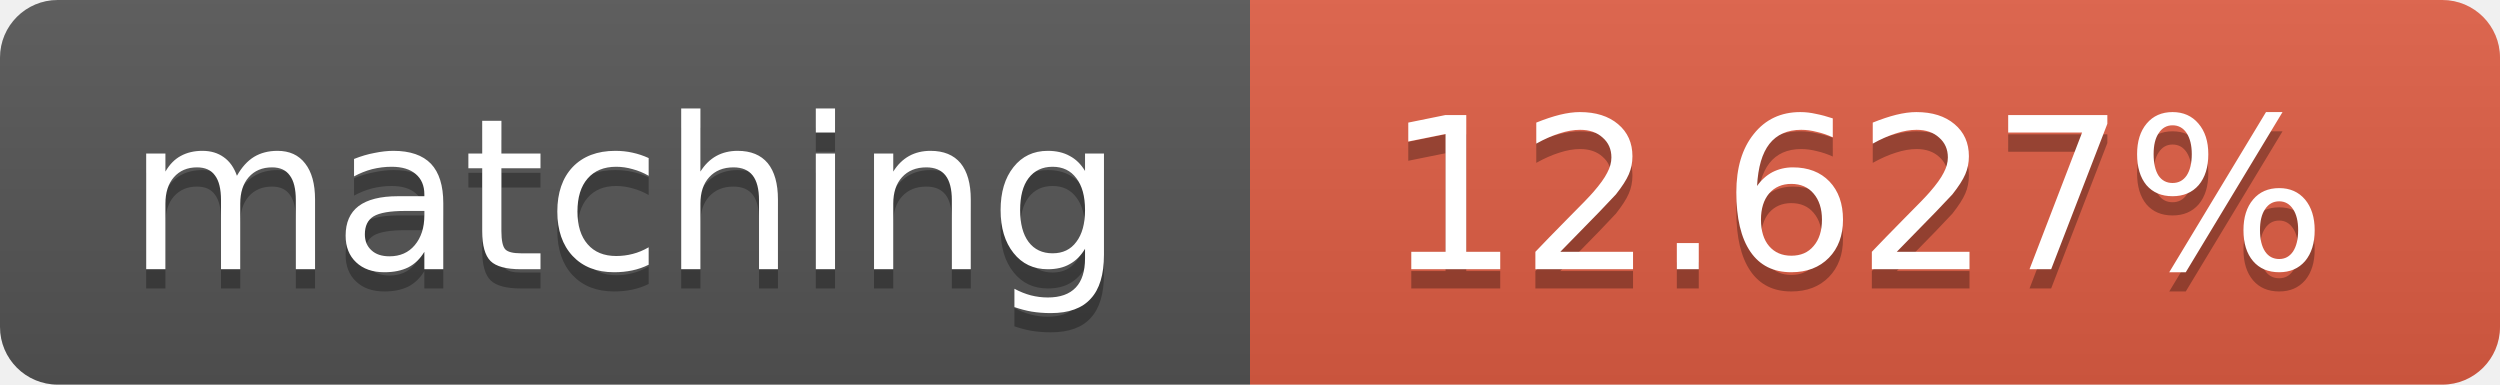
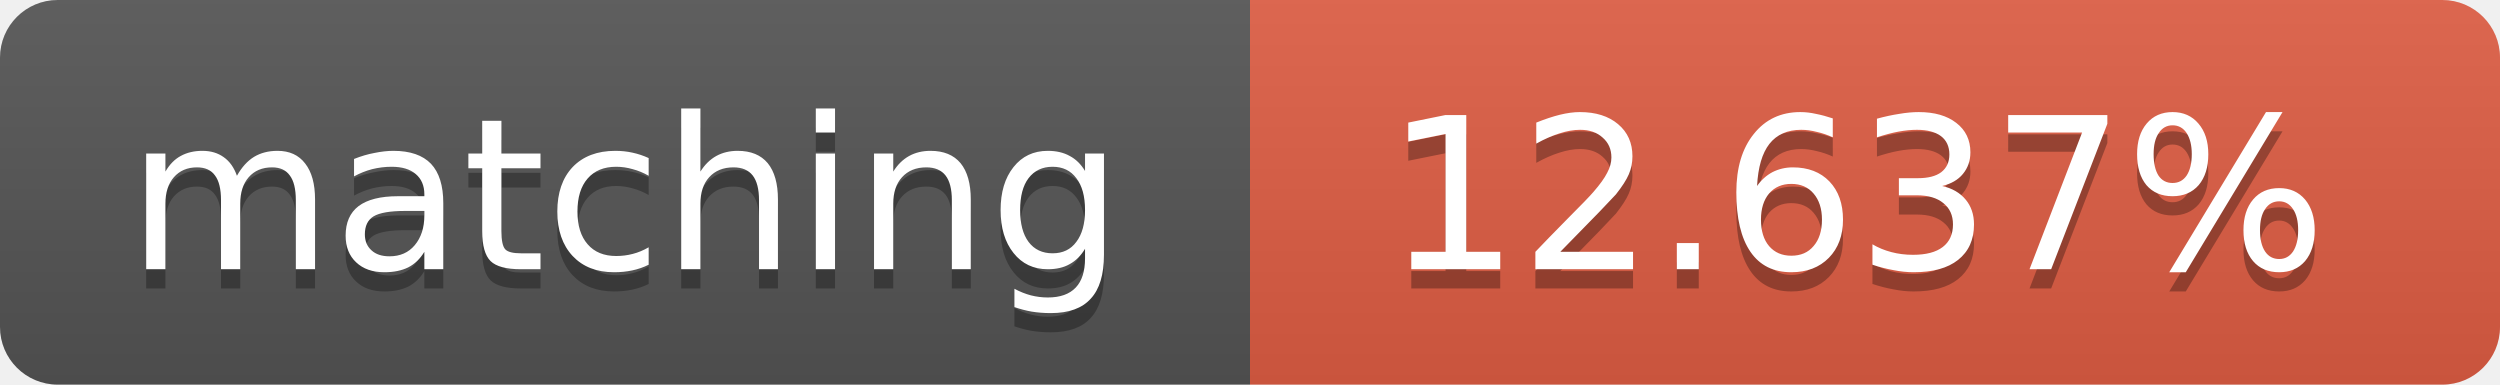
<svg xmlns="http://www.w3.org/2000/svg" width="130" height="20">
  <linearGradient id="b" x2="0" y2="100%">
    <stop offset="0" stop-color="#bbb" stop-opacity=".1" />
    <stop offset="1" stop-opacity=".1" />
  </linearGradient>
  <clipPath id="a">
    <rect width="130" height="20" rx="3" fill="#fff" />
  </clipPath>
  <g clip-path="url(#a)">
    <path fill="#555" d="M0 0h65v20H0z" />
    <path fill="#e05d44" d="M65 0h65v20H65z" />
    <path fill="url(#b)" d="M0 0h130v20H0z" />
  </g>
  <g fill="#fff" text-anchor="middle" font-family="DejaVu Sans,Verdana,Geneva,sans-serif" font-size="11">
    <text x="32.5" y="15" fill="#010101" fill-opacity=".3">matching</text>
    <text x="32.5" y="14">matching</text>
-     <text x="96.5" y="15" fill="#010101" fill-opacity=".3">12.627%</text>
-     <text x="96.5" y="14">12.627%</text>
+     <text x="96.5" y="15" fill="#010101" fill-opacity=".3">12.637%</text>
+     <text x="96.5" y="14">12.637%</text>
  </g>
</svg>
